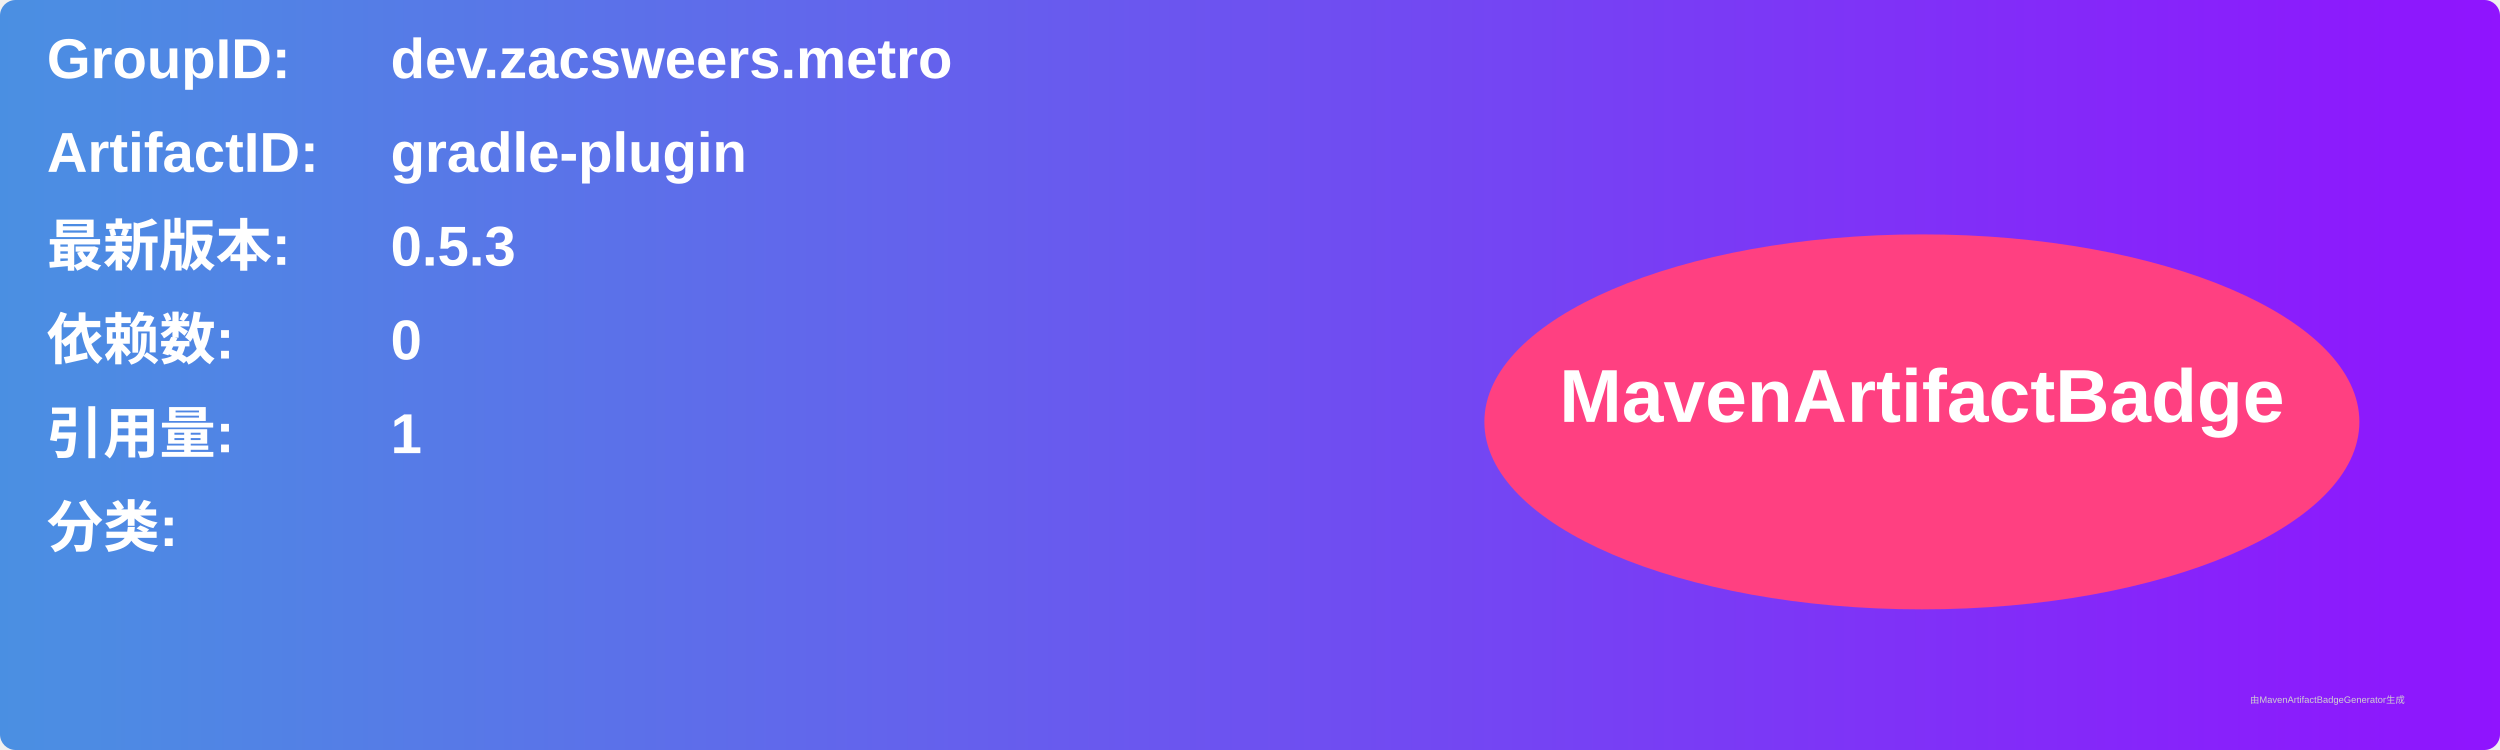
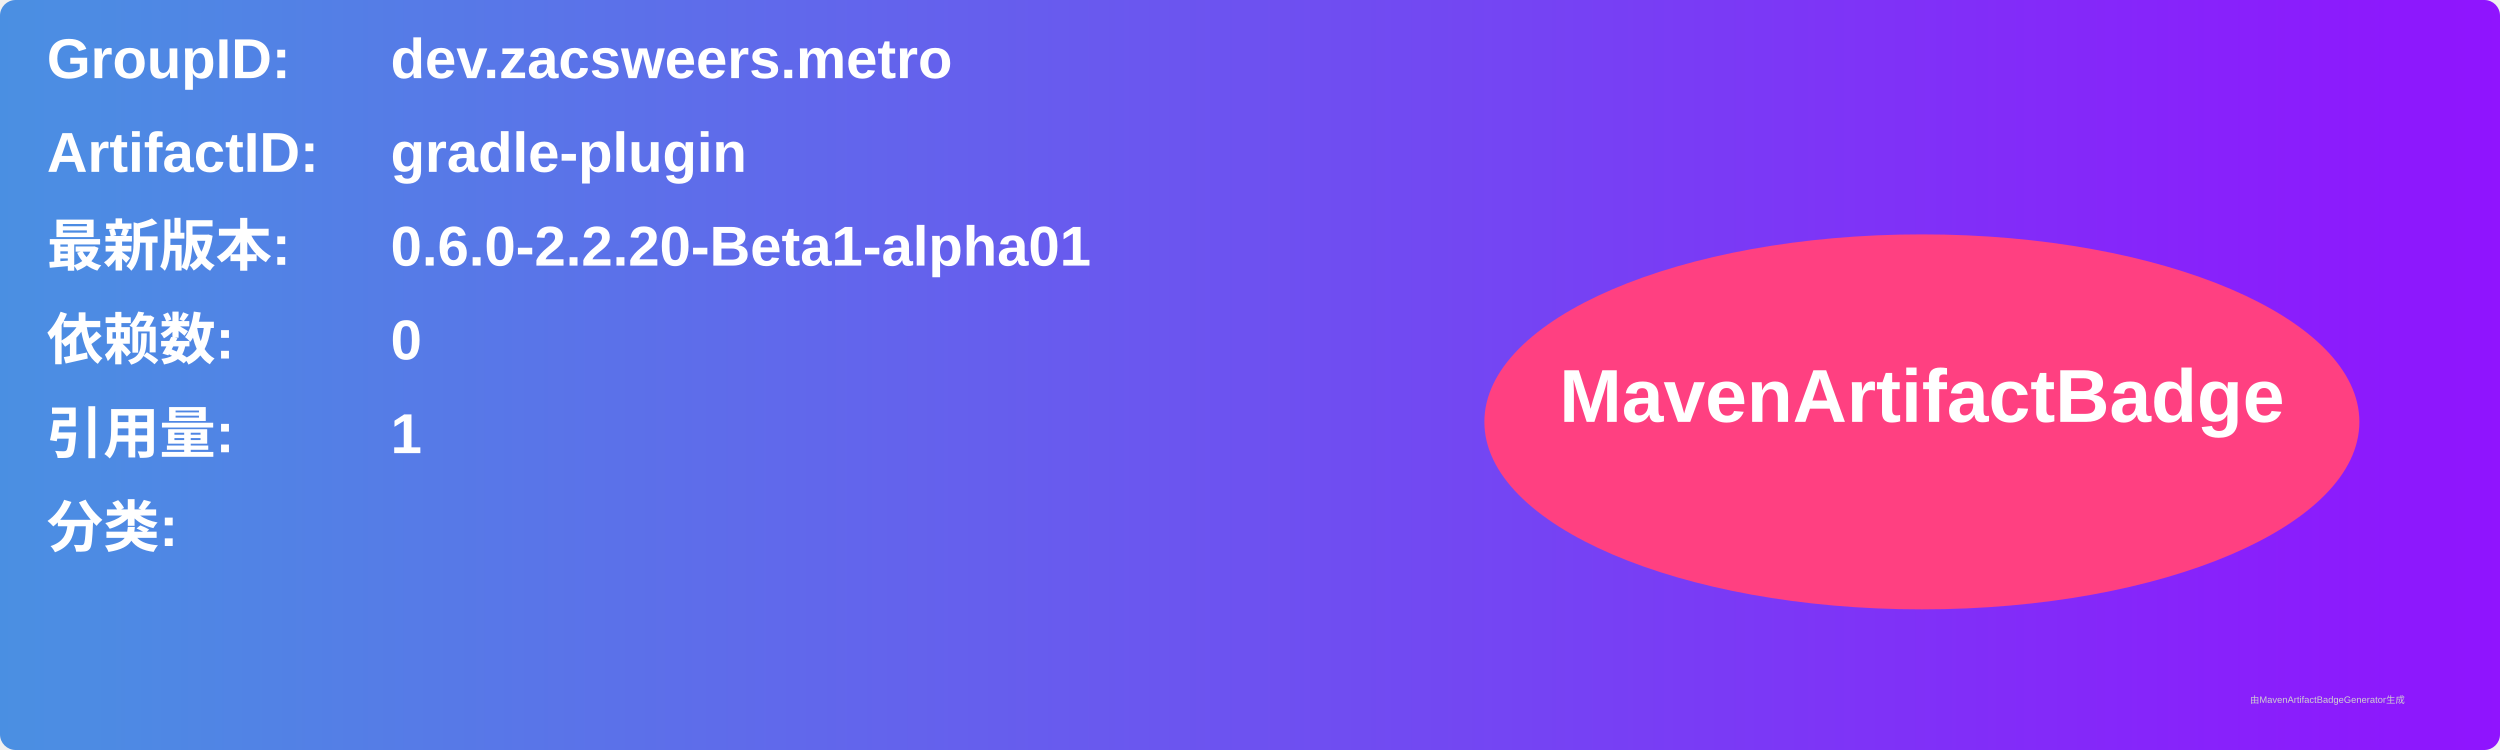
<svg xmlns="http://www.w3.org/2000/svg" width="800" height="240" viewBox="0 0 800 240">
  <linearGradient id="grad" x1="0%" y1="0%" x2="100%" y2="0%">
    <stop offset="0%" stop-color="#4a90e2" />
    <stop offset="100%" stop-color="#9013fe" />
  </linearGradient>
  <rect width="100%" height="100%" rx="5" ry="5" fill="url(#grad)" />
  <g transform="translate(15, 15)">
    <text x="0" y="10" font-family="Arial" font-size="18" fill="white" font-weight="bold" width="260">GroupID:</text>
    <text x="110" y="10" font-family="Arial" font-size="18" fill="white" font-weight="bold" width="460">dev.zacsweers.metro</text>
    <text x="0" y="40" font-family="Arial" font-size="18" fill="white" font-weight="bold" width="260">ArtifactID:</text>
    <text x="110" y="40" font-family="Arial" font-size="18" fill="white" font-weight="bold" width="460">gradle-plugin</text>
    <text x="0" y="70" font-family="Arial" font-size="18" fill="white" font-weight="bold">最新版本:</text>
    <text x="110" y="70" font-family="Arial" font-size="18" fill="white" font-weight="bold">
-       <tspan font-weight="bold">0.5.3</tspan>
+       <tspan font-weight="bold">0.6.0-2.2.20-Beta1-alpha01</tspan>
    </text>
    <text x="0" y="100" font-family="Arial" font-size="18" fill="white" font-weight="bold">依赖数: </text>
    <text x="110" y="100" font-family="Arial" font-size="18" fill="white">
      <tspan font-weight="bold">0</tspan>
    </text>
    <text x="0" y="130" font-family="Arial" font-size="18" fill="white" font-weight="bold">引用量: </text>
    <text x="110" y="130" font-family="Arial" font-size="18" fill="white">
      <tspan font-weight="bold">1</tspan>
    </text>
    <text x="0" y="160" font-family="Arial" font-size="18" fill="white" font-weight="bold">分类:</text>
    <text x="10" y="190" font-family="Arial" font-size="10" fill="white">
      <tspan font-weight="bold" />
    </text>
    <ellipse cx="600" cy="120" rx="140" ry="60" fill="#ff4081" />
    <text x="600" y="120" text-anchor="middle" font-family="Arial" font-size="24" fill="white" font-weight="bold">MavenArtifactBadge</text>
  </g>
  <text x="720" y="225" font-family="Arial" font-size="3" fill="#d0d0d0">由MavenArtifactBadgeGenerator生成</text>
</svg>
